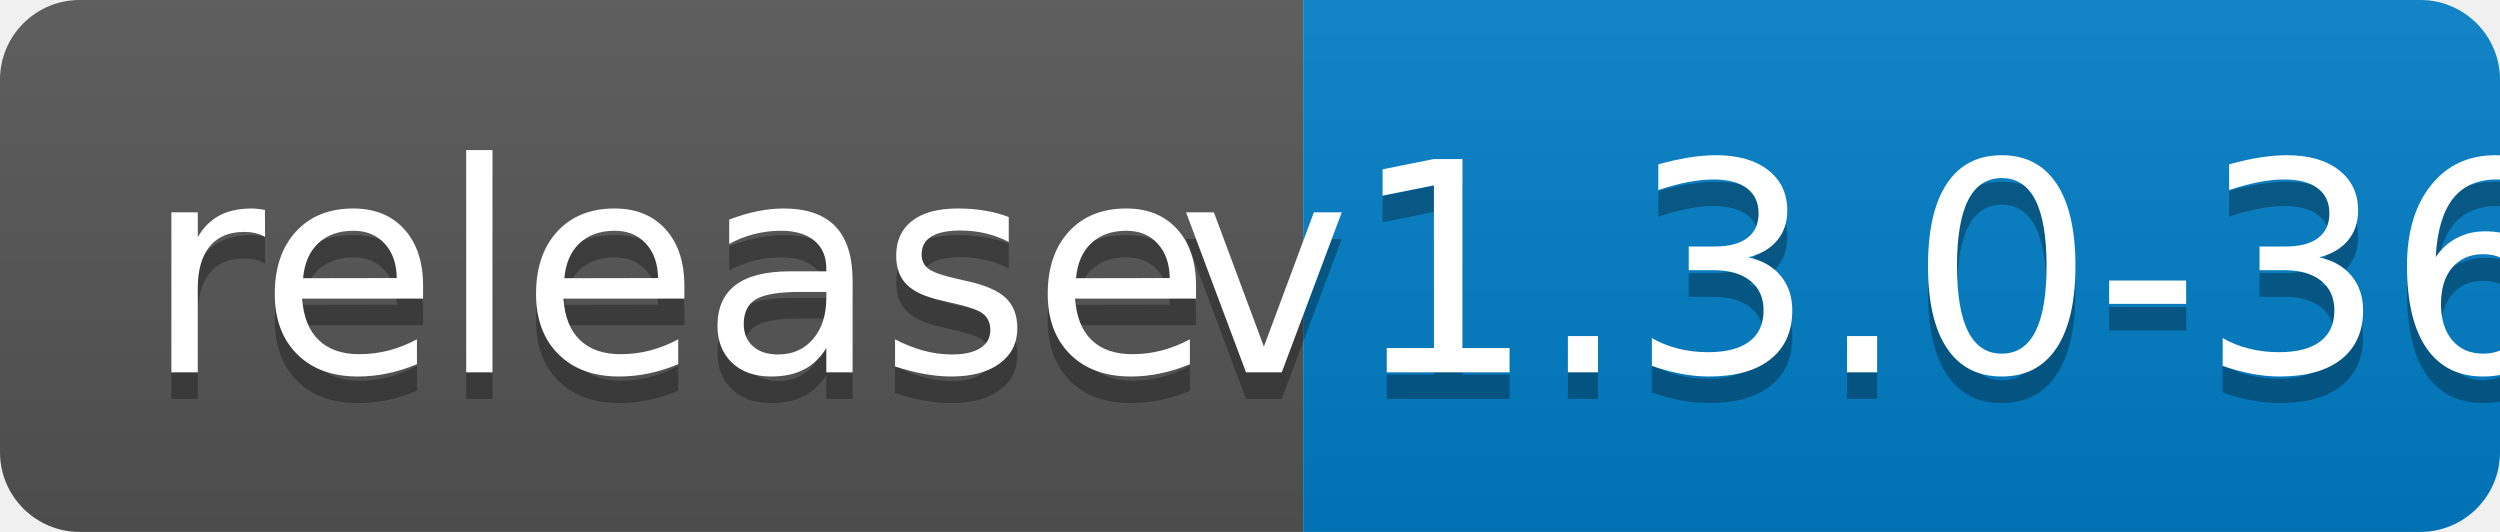
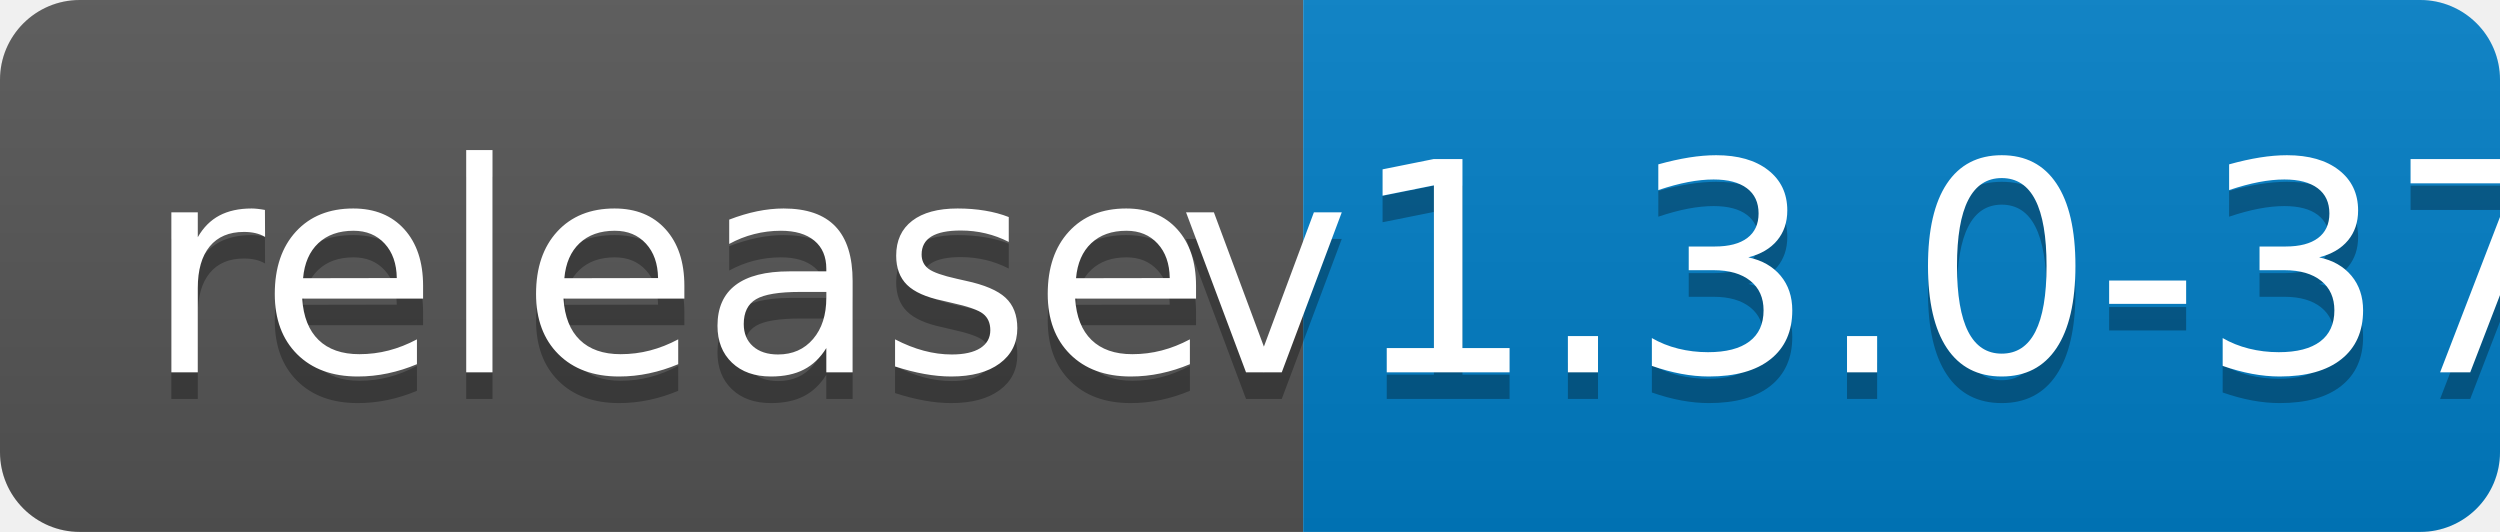
<svg xmlns="http://www.w3.org/2000/svg" width="94" height="20">
  <linearGradient id="b" x2="0" y2="100%">
    <stop offset="0" stop-color="#bbb" stop-opacity=".1" />
    <stop offset="1" stop-opacity=".1" />
  </linearGradient>
  <clipPath id="a">
    <rect width="94" height="20" rx="3" fill="#fff" />
  </clipPath>
  <g clip-path="url(#a)">
    <path fill="#555" d="M0 0h49v20H0z" />
    <path fill="#007ec6" d="M49 0h45v20H49z" />
    <path fill="url(#b)" d="M0 0h94v20H0z" />
  </g>
  <g fill="#fff" text-anchor="middle" font-family="DejaVu Sans,Verdana,Geneva,sans-serif" font-size="110">
    <text x="255" y="150" fill="#010101" fill-opacity=".3" transform="scale(.1)" textLength="390">release</text>
    <text x="255" y="140" transform="scale(.1)" textLength="390">release</text>
-     <text x="705" y="150" fill="#010101" fill-opacity=".3" transform="scale(.1)" textLength="350">v1.3.0-36</text>
-     <text x="705" y="140" transform="scale(.1)" textLength="350">v1.3.0-36</text>
+     <text x="705" y="150" fill="#010101" fill-opacity=".3" transform="scale(.1)" textLength="350">v1.3.0-37</text>
+     <text x="705" y="140" transform="scale(.1)" textLength="350">v1.3.0-37</text>
  </g>
</svg>
